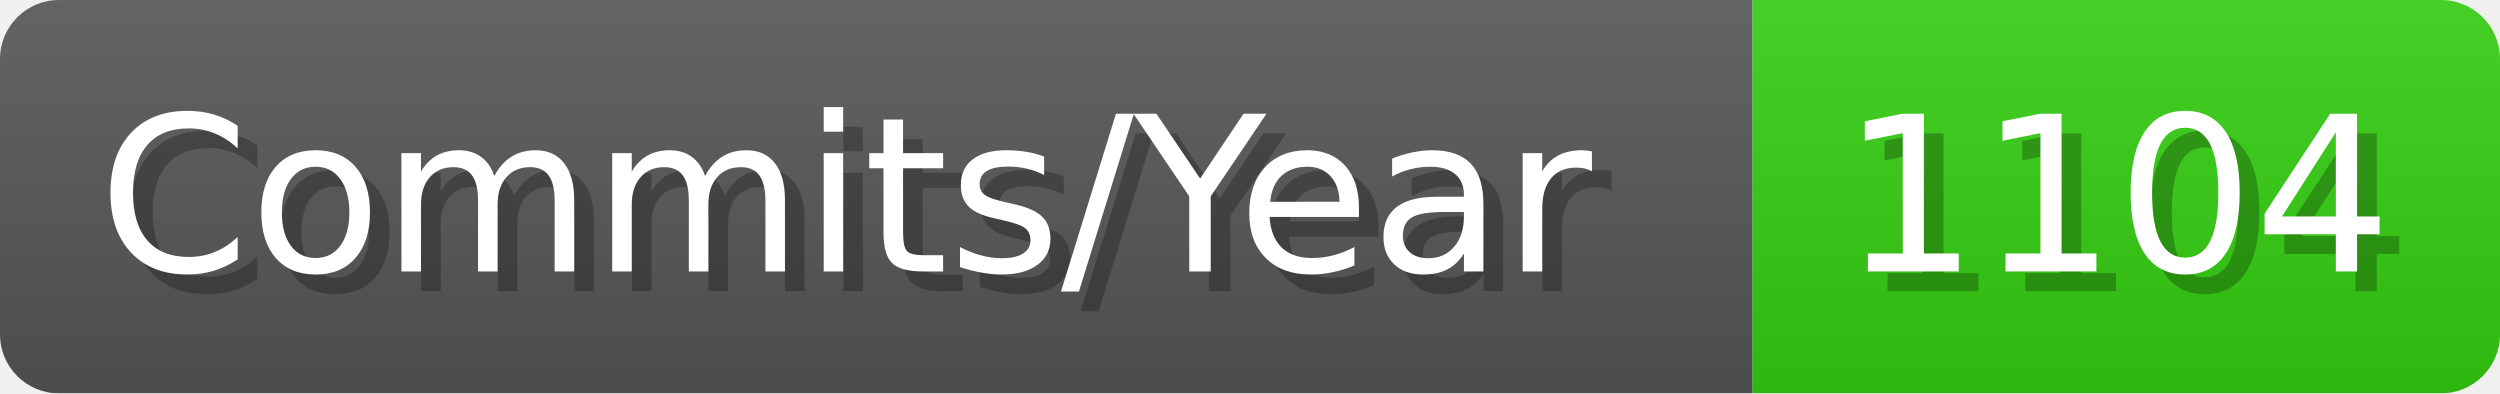
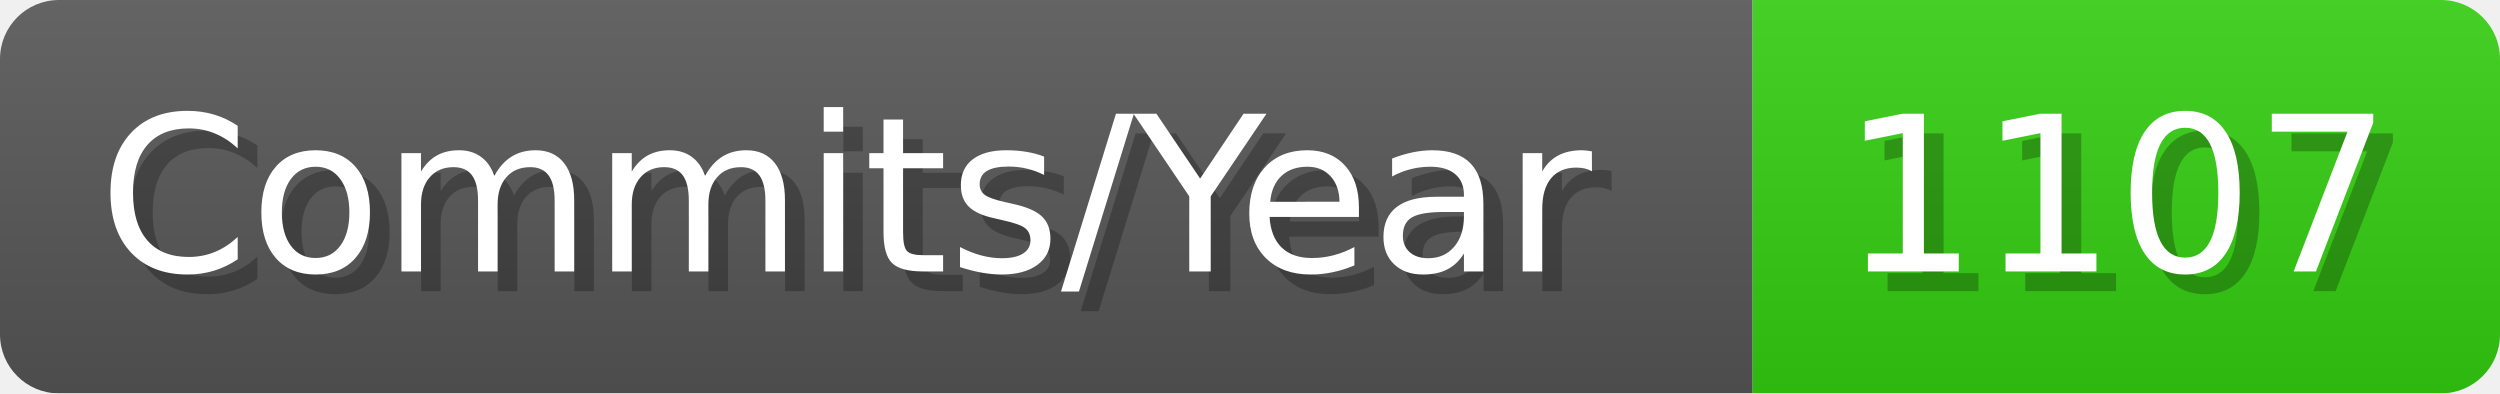
- <svg xmlns="http://www.w3.org/2000/svg" width="127.1" height="20" viewBox="0 0 1271 200" role="img" aria-label="Commits/Year: 1104">
+ <svg xmlns="http://www.w3.org/2000/svg" width="127.1" height="20" viewBox="0 0 1271 200" role="img" aria-label="Commits/Year: 1107">
  <linearGradient id="aUPdi" x2="0" y2="100%">
    <stop offset="0" stop-opacity=".1" stop-color="#EEE" />
    <stop offset="1" stop-opacity=".1" />
  </linearGradient>
  <mask id="WfAiQ">
    <rect width="1271" height="200" rx="30" fill="#FFF" />
  </mask>
  <g mask="url(#WfAiQ)">
    <rect width="891" height="200" fill="#555" />
    <rect width="380" height="200" fill="#3C1" x="891" />
    <rect width="1271" height="200" fill="url(#aUPdi)" />
  </g>
  <g aria-hidden="true" fill="#fff" text-anchor="start" font-family="Verdana,DejaVu Sans,sans-serif" font-size="110">
    <text x="60" y="148" textLength="791" fill="#000" opacity="0.25">Commits/Year</text>
    <text x="50" y="138" textLength="791">Commits/Year</text>
-     <text x="946" y="148" textLength="280" fill="#000" opacity="0.25">1104</text>
-     <text x="936" y="138" textLength="280">1104</text>
+     <text x="946" y="148" textLength="280" fill="#000" opacity="0.25">1107</text>
+     <text x="936" y="138" textLength="280">1107</text>
  </g>
</svg>
